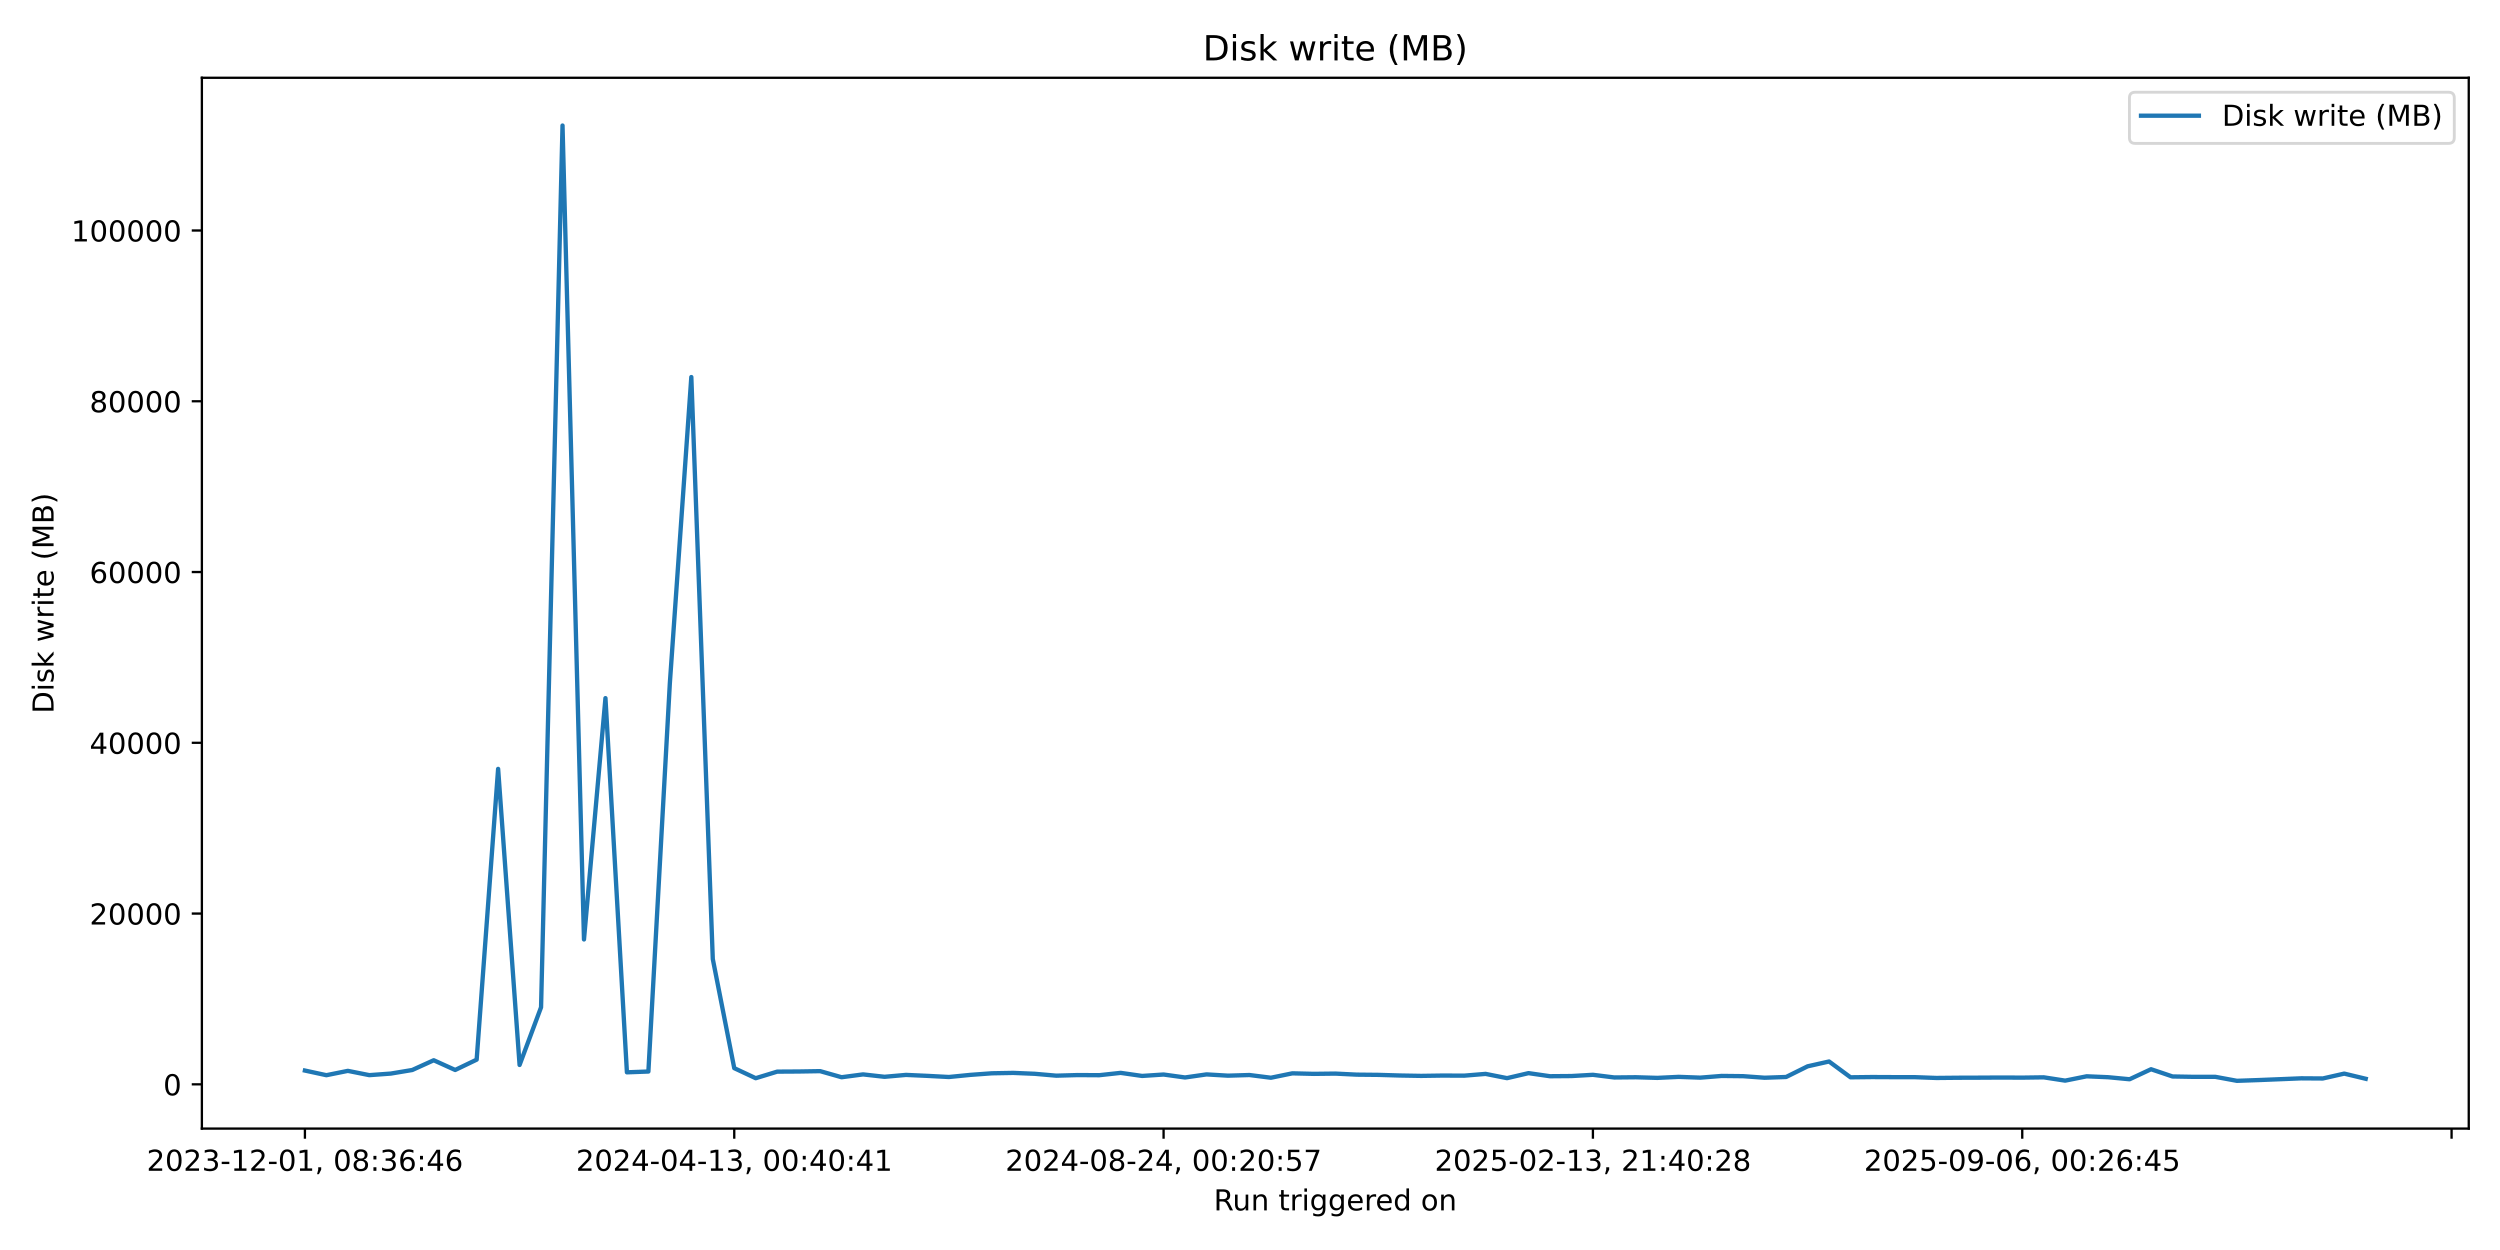
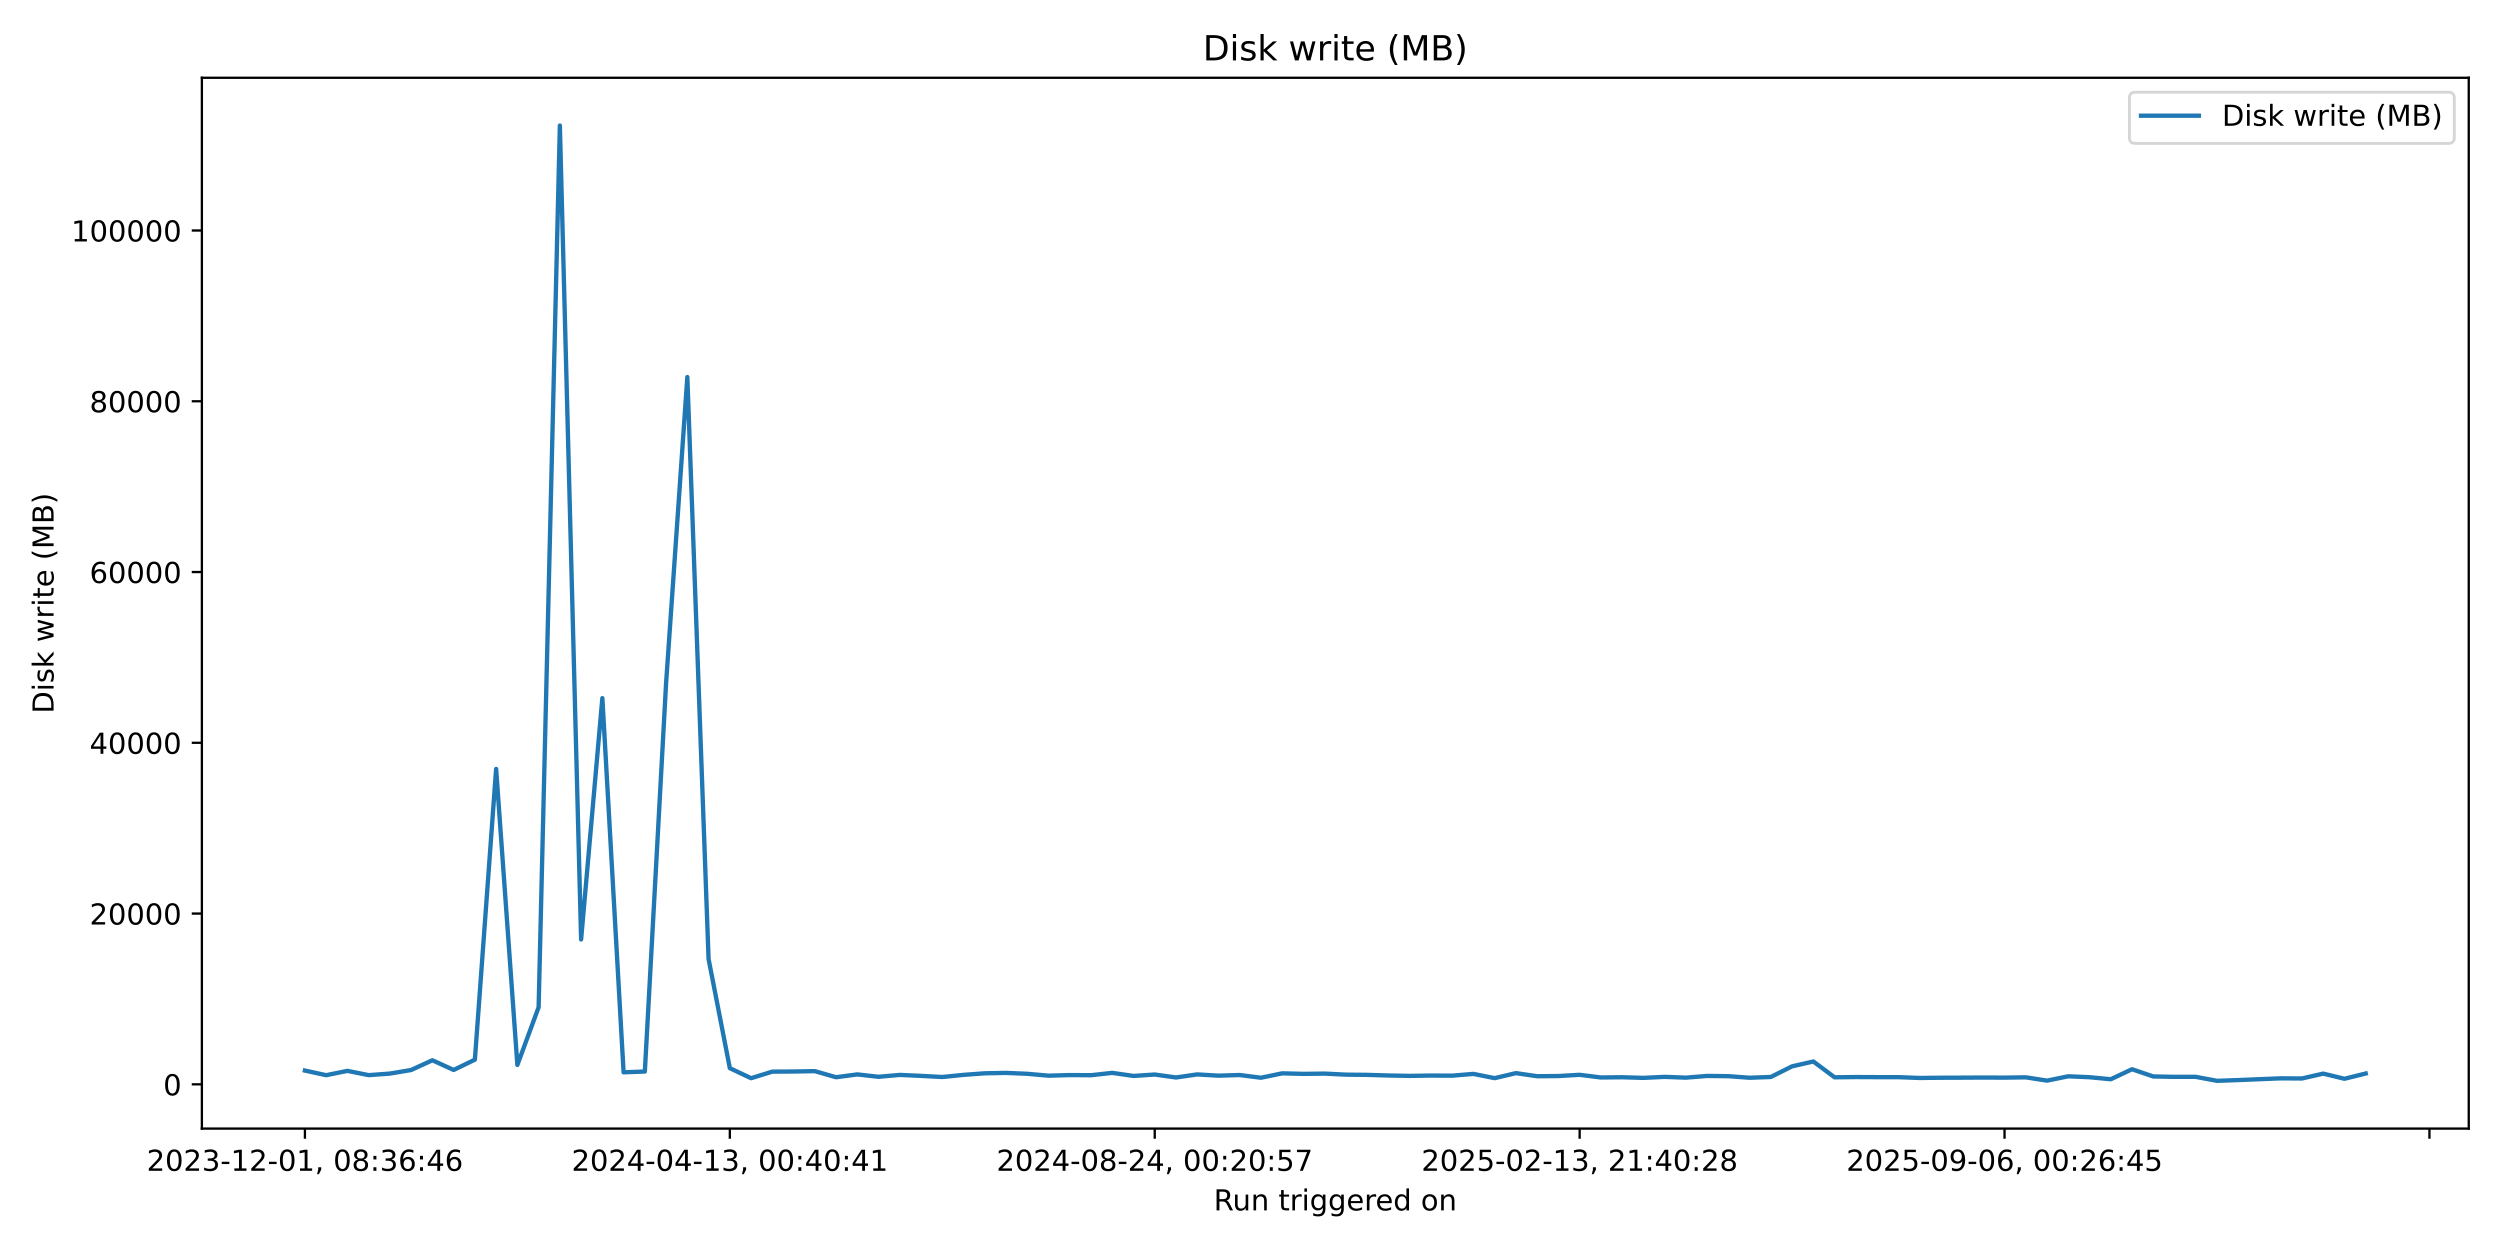
<svg xmlns="http://www.w3.org/2000/svg" xmlns:xlink="http://www.w3.org/1999/xlink" width="864pt" height="432pt" viewBox="0 0 864 432" version="1.1">
  <defs>
    <style type="text/css">*{stroke-linejoin: round; stroke-linecap: butt}</style>
  </defs>
  <g id="figure_1">
    <g id="patch_1">
      <path d="M 0 432  L 864 432  L 864 0  L 0 0  z " style="fill: #ffffff" />
    </g>
    <g id="axes_1">
      <g id="patch_2">
        <path d="M 69.77 390.04  L 853.2 390.04  L 853.2 26.88  L 69.77 26.88  z " style="fill: #ffffff" />
      </g>
      <g id="matplotlib.axis_1">
        <g id="xtick_1">
          <g id="line2d_1">
            <defs>
-               <path id="m09a32cdab3" d="M 0 0  L 0 3.5  " style="stroke: #000000; stroke-width: 0.8" />
+               <path id="mb3dacdb42a" d="M 0 0  L 0 3.5  " style="stroke: #000000; stroke-width: 0.8" />
            </defs>
            <g>
-               <use xlink:href="#m09a32cdab3" x="105.38" y="390.04" style="stroke: #000000; stroke-width: 0.8" />
+               <use xlink:href="#mb3dacdb42a" x="105.38" y="390.04" style="stroke: #000000; stroke-width: 0.8" />
            </g>
          </g>
          <g id="text_1">
            <g transform="translate(50.68827 404.6384) scale(0.1 -0.1)">
              <defs>
                <path id="DejaVuSans-32" d="M 1228 531  L 3431 531  L 3431 0  L 469 0  L 469 531  Q 828 903 1448 1529  Q 2069 2156 2228 2338  Q 2531 2678 2651 2914  Q 2772 3150 2772 3378  Q 2772 3750 2511 3984  Q 2250 4219 1831 4219  Q 1534 4219 1204 4116  Q 875 4013 500 3803  L 500 4441  Q 881 4594 1212 4672  Q 1544 4750 1819 4750  Q 2544 4750 2975 4387  Q 3406 4025 3406 3419  Q 3406 3131 3298 2873  Q 3191 2616 2906 2266  Q 2828 2175 2409 1742  Q 1991 1309 1228 531  z " transform="scale(0.015625)" />
                <path id="DejaVuSans-30" d="M 2034 4250  Q 1547 4250 1301 3770  Q 1056 3291 1056 2328  Q 1056 1369 1301 889  Q 1547 409 2034 409  Q 2525 409 2770 889  Q 3016 1369 3016 2328  Q 3016 3291 2770 3770  Q 2525 4250 2034 4250  z M 2034 4750  Q 2819 4750 3233 4129  Q 3647 3509 3647 2328  Q 3647 1150 3233 529  Q 2819 -91 2034 -91  Q 1250 -91 836 529  Q 422 1150 422 2328  Q 422 3509 836 4129  Q 1250 4750 2034 4750  z " transform="scale(0.015625)" />
                <path id="DejaVuSans-33" d="M 2597 2516  Q 3050 2419 3304 2112  Q 3559 1806 3559 1356  Q 3559 666 3084 287  Q 2609 -91 1734 -91  Q 1441 -91 1130 -33  Q 819 25 488 141  L 488 750  Q 750 597 1062 519  Q 1375 441 1716 441  Q 2309 441 2620 675  Q 2931 909 2931 1356  Q 2931 1769 2642 2001  Q 2353 2234 1838 2234  L 1294 2234  L 1294 2753  L 1863 2753  Q 2328 2753 2575 2939  Q 2822 3125 2822 3475  Q 2822 3834 2567 4026  Q 2313 4219 1838 4219  Q 1578 4219 1281 4162  Q 984 4106 628 3988  L 628 4550  Q 988 4650 1302 4700  Q 1616 4750 1894 4750  Q 2613 4750 3031 4423  Q 3450 4097 3450 3541  Q 3450 3153 3228 2886  Q 3006 2619 2597 2516  z " transform="scale(0.015625)" />
                <path id="DejaVuSans-2d" d="M 313 2009  L 1997 2009  L 1997 1497  L 313 1497  L 313 2009  z " transform="scale(0.015625)" />
                <path id="DejaVuSans-31" d="M 794 531  L 1825 531  L 1825 4091  L 703 3866  L 703 4441  L 1819 4666  L 2450 4666  L 2450 531  L 3481 531  L 3481 0  L 794 0  L 794 531  z " transform="scale(0.015625)" />
                <path id="DejaVuSans-2c" d="M 750 794  L 1409 794  L 1409 256  L 897 -744  L 494 -744  L 750 256  L 750 794  z " transform="scale(0.015625)" />
                <path id="DejaVuSans-20" transform="scale(0.015625)" />
                <path id="DejaVuSans-38" d="M 2034 2216  Q 1584 2216 1326 1975  Q 1069 1734 1069 1313  Q 1069 891 1326 650  Q 1584 409 2034 409  Q 2484 409 2743 651  Q 3003 894 3003 1313  Q 3003 1734 2745 1975  Q 2488 2216 2034 2216  z M 1403 2484  Q 997 2584 770 2862  Q 544 3141 544 3541  Q 544 4100 942 4425  Q 1341 4750 2034 4750  Q 2731 4750 3128 4425  Q 3525 4100 3525 3541  Q 3525 3141 3298 2862  Q 3072 2584 2669 2484  Q 3125 2378 3379 2068  Q 3634 1759 3634 1313  Q 3634 634 3220 271  Q 2806 -91 2034 -91  Q 1263 -91 848 271  Q 434 634 434 1313  Q 434 1759 690 2068  Q 947 2378 1403 2484  z M 1172 3481  Q 1172 3119 1398 2916  Q 1625 2713 2034 2713  Q 2441 2713 2670 2916  Q 2900 3119 2900 3481  Q 2900 3844 2670 4047  Q 2441 4250 2034 4250  Q 1625 4250 1398 4047  Q 1172 3844 1172 3481  z " transform="scale(0.015625)" />
                <path id="DejaVuSans-3a" d="M 750 794  L 1409 794  L 1409 0  L 750 0  L 750 794  z M 750 3309  L 1409 3309  L 1409 2516  L 750 2516  L 750 3309  z " transform="scale(0.015625)" />
                <path id="DejaVuSans-36" d="M 2113 2584  Q 1688 2584 1439 2293  Q 1191 2003 1191 1497  Q 1191 994 1439 701  Q 1688 409 2113 409  Q 2538 409 2786 701  Q 3034 994 3034 1497  Q 3034 2003 2786 2293  Q 2538 2584 2113 2584  z M 3366 4563  L 3366 3988  Q 3128 4100 2886 4159  Q 2644 4219 2406 4219  Q 1781 4219 1451 3797  Q 1122 3375 1075 2522  Q 1259 2794 1537 2939  Q 1816 3084 2150 3084  Q 2853 3084 3261 2657  Q 3669 2231 3669 1497  Q 3669 778 3244 343  Q 2819 -91 2113 -91  Q 1303 -91 875 529  Q 447 1150 447 2328  Q 447 3434 972 4092  Q 1497 4750 2381 4750  Q 2619 4750 2861 4703  Q 3103 4656 3366 4563  z " transform="scale(0.015625)" />
                <path id="DejaVuSans-34" d="M 2419 4116  L 825 1625  L 2419 1625  L 2419 4116  z M 2253 4666  L 3047 4666  L 3047 1625  L 3713 1625  L 3713 1100  L 3047 1100  L 3047 0  L 2419 0  L 2419 1100  L 313 1100  L 313 1709  L 2253 4666  z " transform="scale(0.015625)" />
              </defs>
              <use xlink:href="#DejaVuSans-32" />
              <use xlink:href="#DejaVuSans-30" transform="translate(63.62305 0)" />
              <use xlink:href="#DejaVuSans-32" transform="translate(127.2461 0)" />
              <use xlink:href="#DejaVuSans-33" transform="translate(190.8691 0)" />
              <use xlink:href="#DejaVuSans-2d" transform="translate(254.4922 0)" />
              <use xlink:href="#DejaVuSans-31" transform="translate(290.5762 0)" />
              <use xlink:href="#DejaVuSans-32" transform="translate(354.1992 0)" />
              <use xlink:href="#DejaVuSans-2d" transform="translate(417.8223 0)" />
              <use xlink:href="#DejaVuSans-30" transform="translate(453.9062 0)" />
              <use xlink:href="#DejaVuSans-31" transform="translate(517.5293 0)" />
              <use xlink:href="#DejaVuSans-2c" transform="translate(581.1523 0)" />
              <use xlink:href="#DejaVuSans-20" transform="translate(612.9395 0)" />
              <use xlink:href="#DejaVuSans-30" transform="translate(644.7266 0)" />
              <use xlink:href="#DejaVuSans-38" transform="translate(708.3496 0)" />
              <use xlink:href="#DejaVuSans-3a" transform="translate(771.9727 0)" />
              <use xlink:href="#DejaVuSans-33" transform="translate(805.6641 0)" />
              <use xlink:href="#DejaVuSans-36" transform="translate(869.2871 0)" />
              <use xlink:href="#DejaVuSans-3a" transform="translate(932.9102 0)" />
              <use xlink:href="#DejaVuSans-34" transform="translate(966.6016 0)" />
              <use xlink:href="#DejaVuSans-36" transform="translate(1030.225 0)" />
            </g>
          </g>
        </g>
        <g id="xtick_2">
          <g id="line2d_2">
            <g>
-               <use xlink:href="#m09a32cdab3" x="253.757" y="390.04" style="stroke: #000000; stroke-width: 0.8" />
+               <use xlink:href="#mb3dacdb42a" x="252.228" y="390.04" style="stroke: #000000; stroke-width: 0.8" />
            </g>
          </g>
          <g id="text_2">
-             <g transform="translate(199.0652 404.6384) scale(0.1 -0.1)">
+             <g transform="translate(197.5355 404.6384) scale(0.1 -0.1)">
              <use xlink:href="#DejaVuSans-32" />
              <use xlink:href="#DejaVuSans-30" transform="translate(63.62305 0)" />
              <use xlink:href="#DejaVuSans-32" transform="translate(127.2461 0)" />
              <use xlink:href="#DejaVuSans-34" transform="translate(190.8691 0)" />
              <use xlink:href="#DejaVuSans-2d" transform="translate(254.4922 0)" />
              <use xlink:href="#DejaVuSans-30" transform="translate(290.5762 0)" />
              <use xlink:href="#DejaVuSans-34" transform="translate(354.1992 0)" />
              <use xlink:href="#DejaVuSans-2d" transform="translate(417.8223 0)" />
              <use xlink:href="#DejaVuSans-31" transform="translate(453.9062 0)" />
              <use xlink:href="#DejaVuSans-33" transform="translate(517.5293 0)" />
              <use xlink:href="#DejaVuSans-2c" transform="translate(581.1523 0)" />
              <use xlink:href="#DejaVuSans-20" transform="translate(612.9395 0)" />
              <use xlink:href="#DejaVuSans-30" transform="translate(644.7266 0)" />
              <use xlink:href="#DejaVuSans-30" transform="translate(708.3496 0)" />
              <use xlink:href="#DejaVuSans-3a" transform="translate(771.9727 0)" />
              <use xlink:href="#DejaVuSans-34" transform="translate(805.6641 0)" />
              <use xlink:href="#DejaVuSans-30" transform="translate(869.2871 0)" />
              <use xlink:href="#DejaVuSans-3a" transform="translate(932.9102 0)" />
              <use xlink:href="#DejaVuSans-34" transform="translate(966.6016 0)" />
              <use xlink:href="#DejaVuSans-31" transform="translate(1030.225 0)" />
            </g>
          </g>
        </g>
        <g id="xtick_3">
          <g id="line2d_3">
            <g>
-               <use xlink:href="#m09a32cdab3" x="402.134" y="390.04" style="stroke: #000000; stroke-width: 0.8" />
+               <use xlink:href="#mb3dacdb42a" x="399.075" y="390.04" style="stroke: #000000; stroke-width: 0.8" />
            </g>
          </g>
          <g id="text_3">
-             <g transform="translate(347.4421 404.6384) scale(0.1 -0.1)">
+             <g transform="translate(344.3827 404.6384) scale(0.1 -0.1)">
              <defs>
                <path id="DejaVuSans-35" d="M 691 4666  L 3169 4666  L 3169 4134  L 1269 4134  L 1269 2991  Q 1406 3038 1543 3061  Q 1681 3084 1819 3084  Q 2600 3084 3056 2656  Q 3513 2228 3513 1497  Q 3513 744 3044 326  Q 2575 -91 1722 -91  Q 1428 -91 1123 -41  Q 819 9 494 109  L 494 744  Q 775 591 1075 516  Q 1375 441 1709 441  Q 2250 441 2565 725  Q 2881 1009 2881 1497  Q 2881 1984 2565 2268  Q 2250 2553 1709 2553  Q 1456 2553 1204 2497  Q 953 2441 691 2322  L 691 4666  z " transform="scale(0.015625)" />
                <path id="DejaVuSans-37" d="M 525 4666  L 3525 4666  L 3525 4397  L 1831 0  L 1172 0  L 2766 4134  L 525 4134  L 525 4666  z " transform="scale(0.015625)" />
              </defs>
              <use xlink:href="#DejaVuSans-32" />
              <use xlink:href="#DejaVuSans-30" transform="translate(63.62305 0)" />
              <use xlink:href="#DejaVuSans-32" transform="translate(127.2461 0)" />
              <use xlink:href="#DejaVuSans-34" transform="translate(190.8691 0)" />
              <use xlink:href="#DejaVuSans-2d" transform="translate(254.4922 0)" />
              <use xlink:href="#DejaVuSans-30" transform="translate(290.5762 0)" />
              <use xlink:href="#DejaVuSans-38" transform="translate(354.1992 0)" />
              <use xlink:href="#DejaVuSans-2d" transform="translate(417.8223 0)" />
              <use xlink:href="#DejaVuSans-32" transform="translate(453.9062 0)" />
              <use xlink:href="#DejaVuSans-34" transform="translate(517.5293 0)" />
              <use xlink:href="#DejaVuSans-2c" transform="translate(581.1523 0)" />
              <use xlink:href="#DejaVuSans-20" transform="translate(612.9395 0)" />
              <use xlink:href="#DejaVuSans-30" transform="translate(644.7266 0)" />
              <use xlink:href="#DejaVuSans-30" transform="translate(708.3496 0)" />
              <use xlink:href="#DejaVuSans-3a" transform="translate(771.9727 0)" />
              <use xlink:href="#DejaVuSans-32" transform="translate(805.6641 0)" />
              <use xlink:href="#DejaVuSans-30" transform="translate(869.2871 0)" />
              <use xlink:href="#DejaVuSans-3a" transform="translate(932.9102 0)" />
              <use xlink:href="#DejaVuSans-35" transform="translate(966.6016 0)" />
              <use xlink:href="#DejaVuSans-37" transform="translate(1030.225 0)" />
            </g>
          </g>
        </g>
        <g id="xtick_4">
          <g id="line2d_4">
            <g>
-               <use xlink:href="#m09a32cdab3" x="550.511" y="390.04" style="stroke: #000000; stroke-width: 0.8" />
+               <use xlink:href="#mb3dacdb42a" x="545.922" y="390.04" style="stroke: #000000; stroke-width: 0.8" />
            </g>
          </g>
          <g id="text_4">
-             <g transform="translate(495.8189 404.6384) scale(0.1 -0.1)">
+             <g transform="translate(491.23 404.6384) scale(0.1 -0.1)">
              <use xlink:href="#DejaVuSans-32" />
              <use xlink:href="#DejaVuSans-30" transform="translate(63.62305 0)" />
              <use xlink:href="#DejaVuSans-32" transform="translate(127.2461 0)" />
              <use xlink:href="#DejaVuSans-35" transform="translate(190.8691 0)" />
              <use xlink:href="#DejaVuSans-2d" transform="translate(254.4922 0)" />
              <use xlink:href="#DejaVuSans-30" transform="translate(290.5762 0)" />
              <use xlink:href="#DejaVuSans-32" transform="translate(354.1992 0)" />
              <use xlink:href="#DejaVuSans-2d" transform="translate(417.8223 0)" />
              <use xlink:href="#DejaVuSans-31" transform="translate(453.9062 0)" />
              <use xlink:href="#DejaVuSans-33" transform="translate(517.5293 0)" />
              <use xlink:href="#DejaVuSans-2c" transform="translate(581.1523 0)" />
              <use xlink:href="#DejaVuSans-20" transform="translate(612.9395 0)" />
              <use xlink:href="#DejaVuSans-32" transform="translate(644.7266 0)" />
              <use xlink:href="#DejaVuSans-31" transform="translate(708.3496 0)" />
              <use xlink:href="#DejaVuSans-3a" transform="translate(771.9727 0)" />
              <use xlink:href="#DejaVuSans-34" transform="translate(805.6641 0)" />
              <use xlink:href="#DejaVuSans-30" transform="translate(869.2871 0)" />
              <use xlink:href="#DejaVuSans-3a" transform="translate(932.9102 0)" />
              <use xlink:href="#DejaVuSans-32" transform="translate(966.6016 0)" />
              <use xlink:href="#DejaVuSans-38" transform="translate(1030.225 0)" />
            </g>
          </g>
        </g>
        <g id="xtick_5">
          <g id="line2d_5">
            <g>
-               <use xlink:href="#m09a32cdab3" x="698.888" y="390.04" style="stroke: #000000; stroke-width: 0.8" />
+               <use xlink:href="#mb3dacdb42a" x="692.769" y="390.04" style="stroke: #000000; stroke-width: 0.8" />
            </g>
          </g>
          <g id="text_5">
-             <g transform="translate(644.1958 404.6384) scale(0.1 -0.1)">
+             <g transform="translate(638.0772 404.6384) scale(0.1 -0.1)">
              <defs>
                <path id="DejaVuSans-39" d="M 703 97  L 703 672  Q 941 559 1184 500  Q 1428 441 1663 441  Q 2288 441 2617 861  Q 2947 1281 2994 2138  Q 2813 1869 2534 1725  Q 2256 1581 1919 1581  Q 1219 1581 811 2004  Q 403 2428 403 3163  Q 403 3881 828 4315  Q 1253 4750 1959 4750  Q 2769 4750 3195 4129  Q 3622 3509 3622 2328  Q 3622 1225 3098 567  Q 2575 -91 1691 -91  Q 1453 -91 1209 -44  Q 966 3 703 97  z M 1959 2075  Q 2384 2075 2632 2365  Q 2881 2656 2881 3163  Q 2881 3666 2632 3958  Q 2384 4250 1959 4250  Q 1534 4250 1286 3958  Q 1038 3666 1038 3163  Q 1038 2656 1286 2365  Q 1534 2075 1959 2075  z " transform="scale(0.015625)" />
              </defs>
              <use xlink:href="#DejaVuSans-32" />
              <use xlink:href="#DejaVuSans-30" transform="translate(63.62305 0)" />
              <use xlink:href="#DejaVuSans-32" transform="translate(127.2461 0)" />
              <use xlink:href="#DejaVuSans-35" transform="translate(190.8691 0)" />
              <use xlink:href="#DejaVuSans-2d" transform="translate(254.4922 0)" />
              <use xlink:href="#DejaVuSans-30" transform="translate(290.5762 0)" />
              <use xlink:href="#DejaVuSans-39" transform="translate(354.1992 0)" />
              <use xlink:href="#DejaVuSans-2d" transform="translate(417.8223 0)" />
              <use xlink:href="#DejaVuSans-30" transform="translate(453.9062 0)" />
              <use xlink:href="#DejaVuSans-36" transform="translate(517.5293 0)" />
              <use xlink:href="#DejaVuSans-2c" transform="translate(581.1523 0)" />
              <use xlink:href="#DejaVuSans-20" transform="translate(612.9395 0)" />
              <use xlink:href="#DejaVuSans-30" transform="translate(644.7266 0)" />
              <use xlink:href="#DejaVuSans-30" transform="translate(708.3496 0)" />
              <use xlink:href="#DejaVuSans-3a" transform="translate(771.9727 0)" />
              <use xlink:href="#DejaVuSans-32" transform="translate(805.6641 0)" />
              <use xlink:href="#DejaVuSans-36" transform="translate(869.2871 0)" />
              <use xlink:href="#DejaVuSans-3a" transform="translate(932.9102 0)" />
              <use xlink:href="#DejaVuSans-34" transform="translate(966.6016 0)" />
              <use xlink:href="#DejaVuSans-35" transform="translate(1030.225 0)" />
            </g>
          </g>
        </g>
        <g id="xtick_6">
          <g id="line2d_6">
            <g>
-               <use xlink:href="#m09a32cdab3" x="847.265" y="390.04" style="stroke: #000000; stroke-width: 0.8" />
+               <use xlink:href="#mb3dacdb42a" x="839.617" y="390.04" style="stroke: #000000; stroke-width: 0.8" />
            </g>
          </g>
        </g>
        <g id="text_6">
          <g transform="translate(419.4686 418.3166) scale(0.1 -0.1)">
            <defs>
              <path id="DejaVuSans-52" d="M 2841 2188  Q 3044 2119 3236 1894  Q 3428 1669 3622 1275  L 4263 0  L 3584 0  L 2988 1197  Q 2756 1666 2539 1819  Q 2322 1972 1947 1972  L 1259 1972  L 1259 0  L 628 0  L 628 4666  L 2053 4666  Q 2853 4666 3247 4331  Q 3641 3997 3641 3322  Q 3641 2881 3436 2590  Q 3231 2300 2841 2188  z M 1259 4147  L 1259 2491  L 2053 2491  Q 2509 2491 2742 2702  Q 2975 2913 2975 3322  Q 2975 3731 2742 3939  Q 2509 4147 2053 4147  L 1259 4147  z " transform="scale(0.015625)" />
              <path id="DejaVuSans-75" d="M 544 1381  L 544 3500  L 1119 3500  L 1119 1403  Q 1119 906 1312 657  Q 1506 409 1894 409  Q 2359 409 2629 706  Q 2900 1003 2900 1516  L 2900 3500  L 3475 3500  L 3475 0  L 2900 0  L 2900 538  Q 2691 219 2414 64  Q 2138 -91 1772 -91  Q 1169 -91 856 284  Q 544 659 544 1381  z M 1991 3584  L 1991 3584  z " transform="scale(0.015625)" />
              <path id="DejaVuSans-6e" d="M 3513 2113  L 3513 0  L 2938 0  L 2938 2094  Q 2938 2591 2744 2837  Q 2550 3084 2163 3084  Q 1697 3084 1428 2787  Q 1159 2491 1159 1978  L 1159 0  L 581 0  L 581 3500  L 1159 3500  L 1159 2956  Q 1366 3272 1645 3428  Q 1925 3584 2291 3584  Q 2894 3584 3203 3211  Q 3513 2838 3513 2113  z " transform="scale(0.015625)" />
              <path id="DejaVuSans-74" d="M 1172 4494  L 1172 3500  L 2356 3500  L 2356 3053  L 1172 3053  L 1172 1153  Q 1172 725 1289 603  Q 1406 481 1766 481  L 2356 481  L 2356 0  L 1766 0  Q 1100 0 847 248  Q 594 497 594 1153  L 594 3053  L 172 3053  L 172 3500  L 594 3500  L 594 4494  L 1172 4494  z " transform="scale(0.015625)" />
              <path id="DejaVuSans-72" d="M 2631 2963  Q 2534 3019 2420 3045  Q 2306 3072 2169 3072  Q 1681 3072 1420 2755  Q 1159 2438 1159 1844  L 1159 0  L 581 0  L 581 3500  L 1159 3500  L 1159 2956  Q 1341 3275 1631 3429  Q 1922 3584 2338 3584  Q 2397 3584 2469 3576  Q 2541 3569 2628 3553  L 2631 2963  z " transform="scale(0.015625)" />
              <path id="DejaVuSans-69" d="M 603 3500  L 1178 3500  L 1178 0  L 603 0  L 603 3500  z M 603 4863  L 1178 4863  L 1178 4134  L 603 4134  L 603 4863  z " transform="scale(0.015625)" />
              <path id="DejaVuSans-67" d="M 2906 1791  Q 2906 2416 2648 2759  Q 2391 3103 1925 3103  Q 1463 3103 1205 2759  Q 947 2416 947 1791  Q 947 1169 1205 825  Q 1463 481 1925 481  Q 2391 481 2648 825  Q 2906 1169 2906 1791  z M 3481 434  Q 3481 -459 3084 -895  Q 2688 -1331 1869 -1331  Q 1566 -1331 1297 -1286  Q 1028 -1241 775 -1147  L 775 -588  Q 1028 -725 1275 -790  Q 1522 -856 1778 -856  Q 2344 -856 2625 -561  Q 2906 -266 2906 331  L 2906 616  Q 2728 306 2450 153  Q 2172 0 1784 0  Q 1141 0 747 490  Q 353 981 353 1791  Q 353 2603 747 3093  Q 1141 3584 1784 3584  Q 2172 3584 2450 3431  Q 2728 3278 2906 2969  L 2906 3500  L 3481 3500  L 3481 434  z " transform="scale(0.015625)" />
              <path id="DejaVuSans-65" d="M 3597 1894  L 3597 1613  L 953 1613  Q 991 1019 1311 708  Q 1631 397 2203 397  Q 2534 397 2845 478  Q 3156 559 3463 722  L 3463 178  Q 3153 47 2828 -22  Q 2503 -91 2169 -91  Q 1331 -91 842 396  Q 353 884 353 1716  Q 353 2575 817 3079  Q 1281 3584 2069 3584  Q 2775 3584 3186 3129  Q 3597 2675 3597 1894  z M 3022 2063  Q 3016 2534 2758 2815  Q 2500 3097 2075 3097  Q 1594 3097 1305 2825  Q 1016 2553 972 2059  L 3022 2063  z " transform="scale(0.015625)" />
              <path id="DejaVuSans-64" d="M 2906 2969  L 2906 4863  L 3481 4863  L 3481 0  L 2906 0  L 2906 525  Q 2725 213 2448 61  Q 2172 -91 1784 -91  Q 1150 -91 751 415  Q 353 922 353 1747  Q 353 2572 751 3078  Q 1150 3584 1784 3584  Q 2172 3584 2448 3432  Q 2725 3281 2906 2969  z M 947 1747  Q 947 1113 1208 752  Q 1469 391 1925 391  Q 2381 391 2643 752  Q 2906 1113 2906 1747  Q 2906 2381 2643 2742  Q 2381 3103 1925 3103  Q 1469 3103 1208 2742  Q 947 2381 947 1747  z " transform="scale(0.015625)" />
              <path id="DejaVuSans-6f" d="M 1959 3097  Q 1497 3097 1228 2736  Q 959 2375 959 1747  Q 959 1119 1226 758  Q 1494 397 1959 397  Q 2419 397 2687 759  Q 2956 1122 2956 1747  Q 2956 2369 2687 2733  Q 2419 3097 1959 3097  z M 1959 3584  Q 2709 3584 3137 3096  Q 3566 2609 3566 1747  Q 3566 888 3137 398  Q 2709 -91 1959 -91  Q 1206 -91 779 398  Q 353 888 353 1747  Q 353 2609 779 3096  Q 1206 3584 1959 3584  z " transform="scale(0.015625)" />
            </defs>
            <use xlink:href="#DejaVuSans-52" />
            <use xlink:href="#DejaVuSans-75" transform="translate(64.98242 0)" />
            <use xlink:href="#DejaVuSans-6e" transform="translate(128.3613 0)" />
            <use xlink:href="#DejaVuSans-20" transform="translate(191.7402 0)" />
            <use xlink:href="#DejaVuSans-74" transform="translate(223.5273 0)" />
            <use xlink:href="#DejaVuSans-72" transform="translate(262.7363 0)" />
            <use xlink:href="#DejaVuSans-69" transform="translate(303.8496 0)" />
            <use xlink:href="#DejaVuSans-67" transform="translate(331.6328 0)" />
            <use xlink:href="#DejaVuSans-67" transform="translate(395.1094 0)" />
            <use xlink:href="#DejaVuSans-65" transform="translate(458.5859 0)" />
            <use xlink:href="#DejaVuSans-72" transform="translate(520.1094 0)" />
            <use xlink:href="#DejaVuSans-65" transform="translate(558.9727 0)" />
            <use xlink:href="#DejaVuSans-64" transform="translate(620.4961 0)" />
            <use xlink:href="#DejaVuSans-20" transform="translate(683.9727 0)" />
            <use xlink:href="#DejaVuSans-6f" transform="translate(715.7598 0)" />
            <use xlink:href="#DejaVuSans-6e" transform="translate(776.9414 0)" />
          </g>
        </g>
      </g>
      <g id="matplotlib.axis_2">
        <g id="ytick_1">
          <g id="line2d_7">
            <defs>
-               <path id="m52f50d20de" d="M 0 0  L -3.5 0  " style="stroke: #000000; stroke-width: 0.8" />
+               <path id="mdf62647942" d="M 0 0  L -3.5 0  " style="stroke: #000000; stroke-width: 0.8" />
            </defs>
            <g>
-               <use xlink:href="#m52f50d20de" x="69.77" y="374.747" style="stroke: #000000; stroke-width: 0.8" />
+               <use xlink:href="#mdf62647942" x="69.77" y="374.747" style="stroke: #000000; stroke-width: 0.8" />
            </g>
          </g>
          <g id="text_7">
            <g transform="translate(56.4075 378.546) scale(0.1 -0.1)">
              <use xlink:href="#DejaVuSans-30" />
            </g>
          </g>
        </g>
        <g id="ytick_2">
          <g id="line2d_8">
            <g>
-               <use xlink:href="#m52f50d20de" x="69.77" y="315.729" style="stroke: #000000; stroke-width: 0.8" />
+               <use xlink:href="#mdf62647942" x="69.77" y="315.729" style="stroke: #000000; stroke-width: 0.8" />
            </g>
          </g>
          <g id="text_8">
            <g transform="translate(30.9575 319.5285) scale(0.1 -0.1)">
              <use xlink:href="#DejaVuSans-32" />
              <use xlink:href="#DejaVuSans-30" transform="translate(63.62305 0)" />
              <use xlink:href="#DejaVuSans-30" transform="translate(127.2461 0)" />
              <use xlink:href="#DejaVuSans-30" transform="translate(190.8691 0)" />
              <use xlink:href="#DejaVuSans-30" transform="translate(254.4922 0)" />
            </g>
          </g>
        </g>
        <g id="ytick_3">
          <g id="line2d_9">
            <g>
-               <use xlink:href="#m52f50d20de" x="69.77" y="256.712" style="stroke: #000000; stroke-width: 0.8" />
+               <use xlink:href="#mdf62647942" x="69.77" y="256.712" style="stroke: #000000; stroke-width: 0.8" />
            </g>
          </g>
          <g id="text_9">
            <g transform="translate(30.9575 260.511) scale(0.1 -0.1)">
              <use xlink:href="#DejaVuSans-34" />
              <use xlink:href="#DejaVuSans-30" transform="translate(63.62305 0)" />
              <use xlink:href="#DejaVuSans-30" transform="translate(127.2461 0)" />
              <use xlink:href="#DejaVuSans-30" transform="translate(190.8691 0)" />
              <use xlink:href="#DejaVuSans-30" transform="translate(254.4922 0)" />
            </g>
          </g>
        </g>
        <g id="ytick_4">
          <g id="line2d_10">
            <g>
-               <use xlink:href="#m52f50d20de" x="69.77" y="197.694" style="stroke: #000000; stroke-width: 0.8" />
+               <use xlink:href="#mdf62647942" x="69.77" y="197.694" style="stroke: #000000; stroke-width: 0.8" />
            </g>
          </g>
          <g id="text_10">
            <g transform="translate(30.9575 201.4934) scale(0.1 -0.1)">
              <use xlink:href="#DejaVuSans-36" />
              <use xlink:href="#DejaVuSans-30" transform="translate(63.62305 0)" />
              <use xlink:href="#DejaVuSans-30" transform="translate(127.2461 0)" />
              <use xlink:href="#DejaVuSans-30" transform="translate(190.8691 0)" />
              <use xlink:href="#DejaVuSans-30" transform="translate(254.4922 0)" />
            </g>
          </g>
        </g>
        <g id="ytick_5">
          <g id="line2d_11">
            <g>
-               <use xlink:href="#m52f50d20de" x="69.77" y="138.677" style="stroke: #000000; stroke-width: 0.8" />
+               <use xlink:href="#mdf62647942" x="69.77" y="138.677" style="stroke: #000000; stroke-width: 0.8" />
            </g>
          </g>
          <g id="text_11">
            <g transform="translate(30.9575 142.4759) scale(0.1 -0.1)">
              <use xlink:href="#DejaVuSans-38" />
              <use xlink:href="#DejaVuSans-30" transform="translate(63.62305 0)" />
              <use xlink:href="#DejaVuSans-30" transform="translate(127.2461 0)" />
              <use xlink:href="#DejaVuSans-30" transform="translate(190.8691 0)" />
              <use xlink:href="#DejaVuSans-30" transform="translate(254.4922 0)" />
            </g>
          </g>
        </g>
        <g id="ytick_6">
          <g id="line2d_12">
            <g>
-               <use xlink:href="#m52f50d20de" x="69.77" y="79.659" style="stroke: #000000; stroke-width: 0.8" />
+               <use xlink:href="#mdf62647942" x="69.77" y="79.659" style="stroke: #000000; stroke-width: 0.8" />
            </g>
          </g>
          <g id="text_12">
            <g transform="translate(24.595 83.45841) scale(0.1 -0.1)">
              <use xlink:href="#DejaVuSans-31" />
              <use xlink:href="#DejaVuSans-30" transform="translate(63.62305 0)" />
              <use xlink:href="#DejaVuSans-30" transform="translate(127.2461 0)" />
              <use xlink:href="#DejaVuSans-30" transform="translate(190.8691 0)" />
              <use xlink:href="#DejaVuSans-30" transform="translate(254.4922 0)" />
              <use xlink:href="#DejaVuSans-30" transform="translate(318.1152 0)" />
            </g>
          </g>
        </g>
        <g id="text_13">
          <g transform="translate(18.51531 246.5936) rotate(-90) scale(0.1 -0.1)">
            <defs>
              <path id="DejaVuSans-44" d="M 1259 4147  L 1259 519  L 2022 519  Q 2988 519 3436 956  Q 3884 1394 3884 2338  Q 3884 3275 3436 3711  Q 2988 4147 2022 4147  L 1259 4147  z M 628 4666  L 1925 4666  Q 3281 4666 3915 4102  Q 4550 3538 4550 2338  Q 4550 1131 3912 565  Q 3275 0 1925 0  L 628 0  L 628 4666  z " transform="scale(0.015625)" />
              <path id="DejaVuSans-73" d="M 2834 3397  L 2834 2853  Q 2591 2978 2328 3040  Q 2066 3103 1784 3103  Q 1356 3103 1142 2972  Q 928 2841 928 2578  Q 928 2378 1081 2264  Q 1234 2150 1697 2047  L 1894 2003  Q 2506 1872 2764 1633  Q 3022 1394 3022 966  Q 3022 478 2636 193  Q 2250 -91 1575 -91  Q 1294 -91 989 -36  Q 684 19 347 128  L 347 722  Q 666 556 975 473  Q 1284 391 1588 391  Q 1994 391 2212 530  Q 2431 669 2431 922  Q 2431 1156 2273 1281  Q 2116 1406 1581 1522  L 1381 1569  Q 847 1681 609 1914  Q 372 2147 372 2553  Q 372 3047 722 3315  Q 1072 3584 1716 3584  Q 2034 3584 2315 3537  Q 2597 3491 2834 3397  z " transform="scale(0.015625)" />
              <path id="DejaVuSans-6b" d="M 581 4863  L 1159 4863  L 1159 1991  L 2875 3500  L 3609 3500  L 1753 1863  L 3688 0  L 2938 0  L 1159 1709  L 1159 0  L 581 0  L 581 4863  z " transform="scale(0.015625)" />
              <path id="DejaVuSans-77" d="M 269 3500  L 844 3500  L 1563 769  L 2278 3500  L 2956 3500  L 3675 769  L 4391 3500  L 4966 3500  L 4050 0  L 3372 0  L 2619 2869  L 1863 0  L 1184 0  L 269 3500  z " transform="scale(0.015625)" />
              <path id="DejaVuSans-28" d="M 1984 4856  Q 1566 4138 1362 3434  Q 1159 2731 1159 2009  Q 1159 1288 1364 580  Q 1569 -128 1984 -844  L 1484 -844  Q 1016 -109 783 600  Q 550 1309 550 2009  Q 550 2706 781 3412  Q 1013 4119 1484 4856  L 1984 4856  z " transform="scale(0.015625)" />
              <path id="DejaVuSans-4d" d="M 628 4666  L 1569 4666  L 2759 1491  L 3956 4666  L 4897 4666  L 4897 0  L 4281 0  L 4281 4097  L 3078 897  L 2444 897  L 1241 4097  L 1241 0  L 628 0  L 628 4666  z " transform="scale(0.015625)" />
              <path id="DejaVuSans-42" d="M 1259 2228  L 1259 519  L 2272 519  Q 2781 519 3026 730  Q 3272 941 3272 1375  Q 3272 1813 3026 2020  Q 2781 2228 2272 2228  L 1259 2228  z M 1259 4147  L 1259 2741  L 2194 2741  Q 2656 2741 2882 2914  Q 3109 3088 3109 3444  Q 3109 3797 2882 3972  Q 2656 4147 2194 4147  L 1259 4147  z M 628 4666  L 2241 4666  Q 2963 4666 3353 4366  Q 3744 4066 3744 3513  Q 3744 3084 3544 2831  Q 3344 2578 2956 2516  Q 3422 2416 3680 2098  Q 3938 1781 3938 1306  Q 3938 681 3513 340  Q 3088 0 2303 0  L 628 0  L 628 4666  z " transform="scale(0.015625)" />
              <path id="DejaVuSans-29" d="M 513 4856  L 1013 4856  Q 1481 4119 1714 3412  Q 1947 2706 1947 2009  Q 1947 1309 1714 600  Q 1481 -109 1013 -844  L 513 -844  Q 928 -128 1133 580  Q 1338 1288 1338 2009  Q 1338 2731 1133 3434  Q 928 4138 513 4856  z " transform="scale(0.015625)" />
            </defs>
            <use xlink:href="#DejaVuSans-44" />
            <use xlink:href="#DejaVuSans-69" transform="translate(77.00195 0)" />
            <use xlink:href="#DejaVuSans-73" transform="translate(104.7852 0)" />
            <use xlink:href="#DejaVuSans-6b" transform="translate(156.8848 0)" />
            <use xlink:href="#DejaVuSans-20" transform="translate(214.7949 0)" />
            <use xlink:href="#DejaVuSans-77" transform="translate(246.582 0)" />
            <use xlink:href="#DejaVuSans-72" transform="translate(328.3691 0)" />
            <use xlink:href="#DejaVuSans-69" transform="translate(369.4824 0)" />
            <use xlink:href="#DejaVuSans-74" transform="translate(397.2656 0)" />
            <use xlink:href="#DejaVuSans-65" transform="translate(436.4746 0)" />
            <use xlink:href="#DejaVuSans-20" transform="translate(497.998 0)" />
            <use xlink:href="#DejaVuSans-28" transform="translate(529.7852 0)" />
            <use xlink:href="#DejaVuSans-4d" transform="translate(568.7988 0)" />
            <use xlink:href="#DejaVuSans-42" transform="translate(655.0781 0)" />
            <use xlink:href="#DejaVuSans-29" transform="translate(723.6816 0)" />
          </g>
        </g>
      </g>
      <g id="line2d_13">
-         <path d="M 105.38 369.982  L 112.799 371.588  L 120.218 370.091  L 127.637 371.569  L 135.056 371.028  L 142.475 369.792  L 149.894 366.423  L 157.312 369.783  L 164.731 366.216  L 172.15 265.737  L 179.569 368.046  L 186.988 348.12  L 194.407 43.387  L 201.825 324.669  L 209.244 241.281  L 216.663 370.593  L 224.082 370.319  L 231.501 236.081  L 238.92 130.312  L 246.339 331.432  L 253.757 369.155  L 261.176 372.627  L 268.595 370.357  L 276.014 370.31  L 283.433 370.185  L 290.852 372.292  L 298.27 371.314  L 305.689 372.143  L 313.108 371.488  L 320.527 371.821  L 327.946 372.213  L 335.365 371.477  L 342.783 370.931  L 350.202 370.793  L 357.621 371.104  L 365.04 371.753  L 372.459 371.544  L 379.878 371.591  L 387.297 370.783  L 394.715 371.845  L 402.134 371.355  L 409.553 372.375  L 416.972 371.314  L 424.391 371.752  L 431.81 371.527  L 439.228 372.467  L 446.647 370.943  L 454.066 371.128  L 461.485 371.035  L 468.904 371.399  L 476.323 371.474  L 483.742 371.693  L 491.16 371.827  L 498.579 371.713  L 505.998 371.749  L 513.417 371.138  L 520.836 372.61  L 528.255 370.876  L 535.673 371.942  L 543.092 371.881  L 550.511 371.454  L 557.93 372.374  L 565.349 372.297  L 572.768 372.517  L 580.187 372.162  L 587.605 372.436  L 595.024 371.842  L 602.443 371.928  L 609.862 372.468  L 617.281 372.204  L 624.7 368.525  L 632.118 366.852  L 639.537 372.318  L 646.956 372.228  L 654.375 372.263  L 661.794 372.27  L 669.213 372.543  L 676.631 372.468  L 684.05 372.442  L 691.469 372.397  L 698.888 372.432  L 706.307 372.325  L 713.726 373.466  L 721.145 371.969  L 728.563 372.285  L 735.982 372.99  L 743.401 369.528  L 750.82 372.025  L 758.239 372.161  L 765.658 372.161  L 773.076 373.533  L 780.495 373.274  L 787.914 372.974  L 795.333 372.669  L 802.752 372.721  L 810.171 371.041  L 817.59 372.826  " clip-path="url(#p647f08cd7c)" style="fill: none; stroke: #1f77b4; stroke-width: 1.5; stroke-linecap: square" />
+         <path d="M 105.38 369.982  L 112.723 371.588  L 120.065 370.091  L 127.408 371.569  L 134.75 371.028  L 142.092 369.792  L 149.435 366.423  L 156.777 369.783  L 164.119 366.216  L 171.462 265.737  L 178.804 368.046  L 186.146 348.12  L 193.489 43.387  L 200.831 324.669  L 208.174 241.281  L 215.516 370.593  L 222.858 370.319  L 230.201 236.081  L 237.543 130.312  L 244.885 331.432  L 252.228 369.155  L 259.57 372.627  L 266.912 370.357  L 274.255 370.31  L 281.597 370.185  L 288.939 372.292  L 296.282 371.314  L 303.624 372.143  L 310.967 371.488  L 318.309 371.821  L 325.651 372.213  L 332.994 371.477  L 340.336 370.931  L 347.678 370.793  L 355.021 371.104  L 362.363 371.753  L 369.705 371.544  L 377.048 371.591  L 384.39 370.783  L 391.733 371.845  L 399.075 371.355  L 406.417 372.375  L 413.76 371.314  L 421.102 371.752  L 428.444 371.527  L 435.787 372.467  L 443.129 370.943  L 450.471 371.128  L 457.814 371.035  L 465.156 371.399  L 472.499 371.474  L 479.841 371.693  L 487.183 371.827  L 494.526 371.713  L 501.868 371.749  L 509.21 371.138  L 516.553 372.61  L 523.895 370.876  L 531.237 371.942  L 538.58 371.881  L 545.922 371.454  L 553.265 372.374  L 560.607 372.297  L 567.949 372.517  L 575.292 372.162  L 582.634 372.436  L 589.976 371.842  L 597.319 371.928  L 604.661 372.468  L 612.003 372.204  L 619.346 368.525  L 626.688 366.852  L 634.031 372.318  L 641.373 372.228  L 648.715 372.263  L 656.058 372.27  L 663.4 372.543  L 670.742 372.468  L 678.085 372.442  L 685.427 372.397  L 692.769 372.432  L 700.112 372.325  L 707.454 373.466  L 714.796 371.969  L 722.139 372.285  L 729.481 372.99  L 736.824 369.528  L 744.166 372.025  L 751.508 372.161  L 758.851 372.161  L 766.193 373.533  L 773.535 373.274  L 780.878 372.974  L 788.22 372.669  L 795.562 372.721  L 802.905 371.041  L 810.247 372.826  L 817.59 371  " clip-path="url(#p1eb0abcc5f)" style="fill: none; stroke: #1f77b4; stroke-width: 1.5; stroke-linecap: square" />
      </g>
      <g id="patch_3">
        <path d="M 69.77 390.04  L 69.77 26.88  " style="fill: none; stroke: #000000; stroke-width: 0.8; stroke-linejoin: miter; stroke-linecap: square" />
      </g>
      <g id="patch_4">
        <path d="M 853.2 390.04  L 853.2 26.88  " style="fill: none; stroke: #000000; stroke-width: 0.8; stroke-linejoin: miter; stroke-linecap: square" />
      </g>
      <g id="patch_5">
        <path d="M 69.77 390.04  L 853.2 390.04  " style="fill: none; stroke: #000000; stroke-width: 0.8; stroke-linejoin: miter; stroke-linecap: square" />
      </g>
      <g id="patch_6">
        <path d="M 69.77 26.88  L 853.2 26.88  " style="fill: none; stroke: #000000; stroke-width: 0.8; stroke-linejoin: miter; stroke-linecap: square" />
      </g>
      <g id="text_14">
        <g transform="translate(415.7247 20.88) scale(0.12 -0.12)">
          <use xlink:href="#DejaVuSans-44" />
          <use xlink:href="#DejaVuSans-69" transform="translate(77.00195 0)" />
          <use xlink:href="#DejaVuSans-73" transform="translate(104.7852 0)" />
          <use xlink:href="#DejaVuSans-6b" transform="translate(156.8848 0)" />
          <use xlink:href="#DejaVuSans-20" transform="translate(214.7949 0)" />
          <use xlink:href="#DejaVuSans-77" transform="translate(246.582 0)" />
          <use xlink:href="#DejaVuSans-72" transform="translate(328.3691 0)" />
          <use xlink:href="#DejaVuSans-69" transform="translate(369.4824 0)" />
          <use xlink:href="#DejaVuSans-74" transform="translate(397.2656 0)" />
          <use xlink:href="#DejaVuSans-65" transform="translate(436.4746 0)" />
          <use xlink:href="#DejaVuSans-20" transform="translate(497.998 0)" />
          <use xlink:href="#DejaVuSans-28" transform="translate(529.7852 0)" />
          <use xlink:href="#DejaVuSans-4d" transform="translate(568.7988 0)" />
          <use xlink:href="#DejaVuSans-42" transform="translate(655.0781 0)" />
          <use xlink:href="#DejaVuSans-29" transform="translate(723.6816 0)" />
        </g>
      </g>
      <g id="legend_1">
        <g id="patch_7">
          <path d="M 737.933 49.558  L 846.2 49.558  Q 848.2 49.558 848.2 47.558  L 848.2 33.88  Q 848.2 31.88 846.2 31.88  L 737.933 31.88  Q 735.933 31.88 735.933 33.88  L 735.933 47.558  Q 735.933 49.558 737.933 49.558  z " style="fill: #ffffff; opacity: 0.8; stroke: #cccccc; stroke-linejoin: miter" />
        </g>
        <g id="line2d_14">
          <path d="M 739.933 39.978  L 749.933 39.978  L 759.933 39.978  " style="fill: none; stroke: #1f77b4; stroke-width: 1.5; stroke-linecap: square" />
        </g>
        <g id="text_15">
          <g transform="translate(767.9328 43.47844) scale(0.1 -0.1)">
            <use xlink:href="#DejaVuSans-44" />
            <use xlink:href="#DejaVuSans-69" transform="translate(77.00195 0)" />
            <use xlink:href="#DejaVuSans-73" transform="translate(104.7852 0)" />
            <use xlink:href="#DejaVuSans-6b" transform="translate(156.8848 0)" />
            <use xlink:href="#DejaVuSans-20" transform="translate(214.7949 0)" />
            <use xlink:href="#DejaVuSans-77" transform="translate(246.582 0)" />
            <use xlink:href="#DejaVuSans-72" transform="translate(328.3691 0)" />
            <use xlink:href="#DejaVuSans-69" transform="translate(369.4824 0)" />
            <use xlink:href="#DejaVuSans-74" transform="translate(397.2656 0)" />
            <use xlink:href="#DejaVuSans-65" transform="translate(436.4746 0)" />
            <use xlink:href="#DejaVuSans-20" transform="translate(497.998 0)" />
            <use xlink:href="#DejaVuSans-28" transform="translate(529.7852 0)" />
            <use xlink:href="#DejaVuSans-4d" transform="translate(568.7988 0)" />
            <use xlink:href="#DejaVuSans-42" transform="translate(655.0781 0)" />
            <use xlink:href="#DejaVuSans-29" transform="translate(723.6816 0)" />
          </g>
        </g>
      </g>
    </g>
  </g>
  <defs>
-     <clipPath id="p647f08cd7c">
+     <clipPath id="p1eb0abcc5f">
      <rect x="69.77" y="26.88" width="783.43" height="363.16" />
    </clipPath>
  </defs>
</svg>
